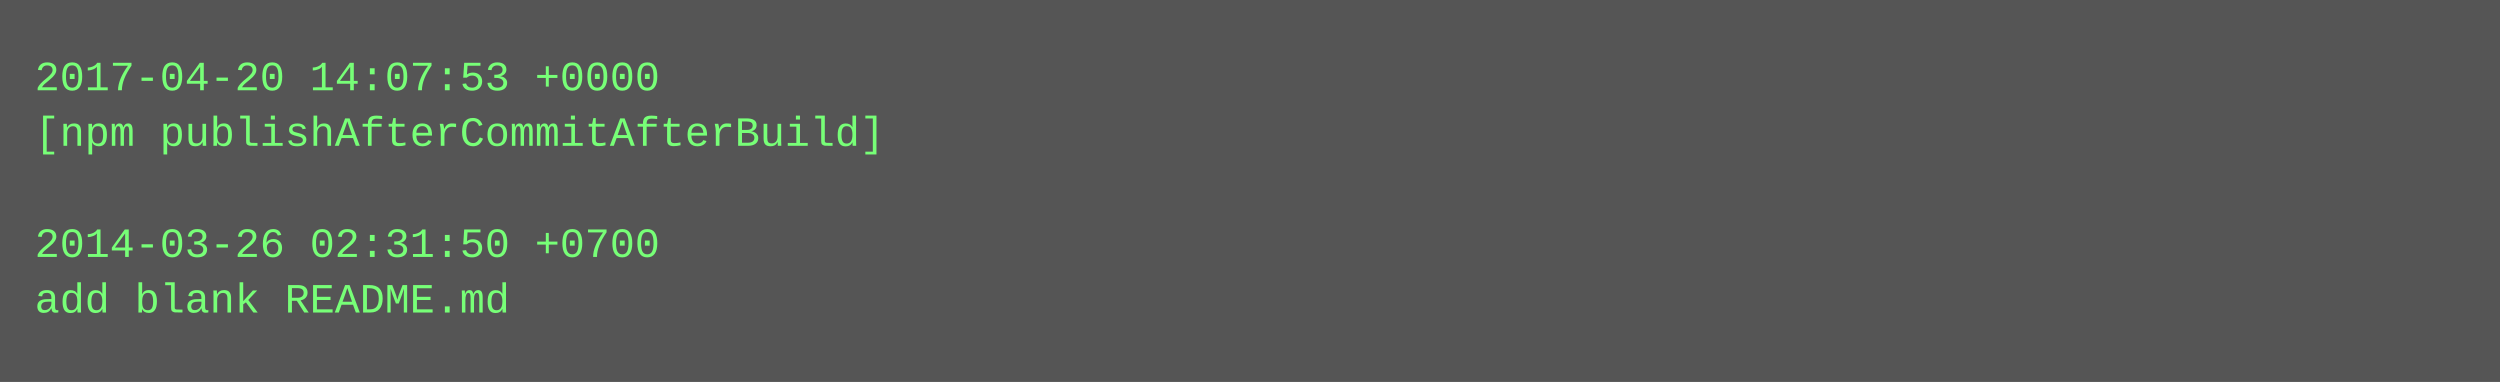
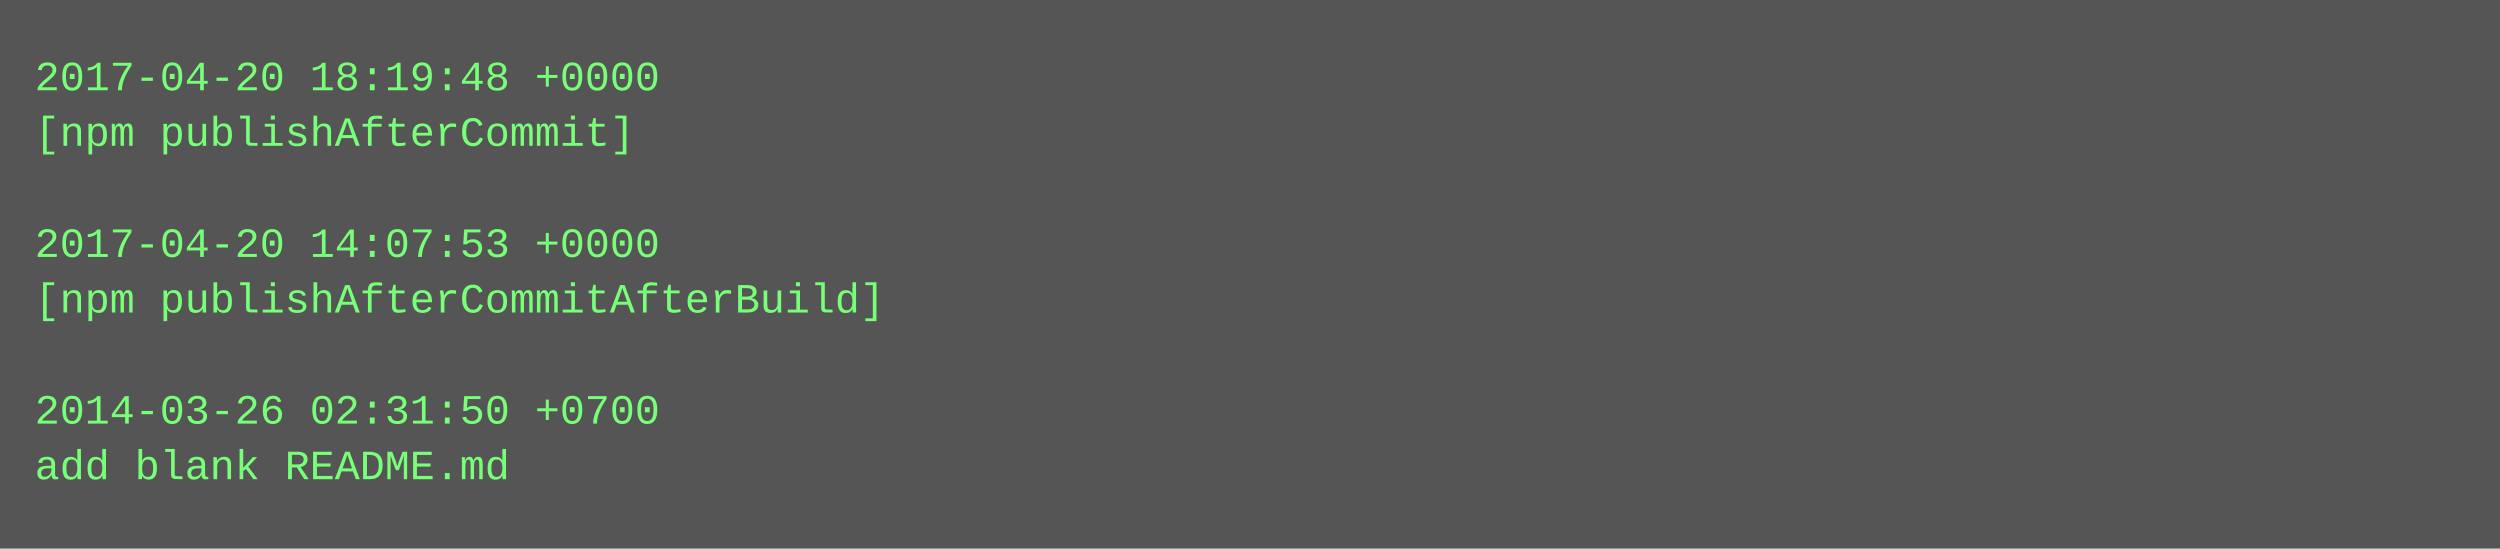
- <svg xmlns="http://www.w3.org/2000/svg" height="110" width="720">
-   <rect height="110" fill="#555" width="720" />
+ <svg xmlns="http://www.w3.org/2000/svg" height="158" width="720">
+   <rect height="158" fill="#555" width="720" />
  <text fill="#7f7" font-family="Courier New" font-size="12" xml:space="preserve">
-     <tspan x="10" y="26">2017-04-20 14:07:53 +0000</tspan>
-     <tspan x="10" y="42">[npm publishAfterCommitAfterBuild]</tspan>
+     <tspan x="10" y="26">2017-04-20 18:19:48 +0000</tspan>
+     <tspan x="10" y="42">[npm publishAfterCommit]</tspan>
    <tspan x="10" y="58" />
-     <tspan x="10" y="74">2014-03-26 02:31:50 +0700</tspan>
-     <tspan x="10" y="90">add blank README.md</tspan>
+     <tspan x="10" y="74">2017-04-20 14:07:53 +0000</tspan>
+     <tspan x="10" y="90">[npm publishAfterCommitAfterBuild]</tspan>
+     <tspan x="10" y="106" />
+     <tspan x="10" y="122">2014-03-26 02:31:50 +0700</tspan>
+     <tspan x="10" y="138">add blank README.md</tspan>
  </text>
</svg>
